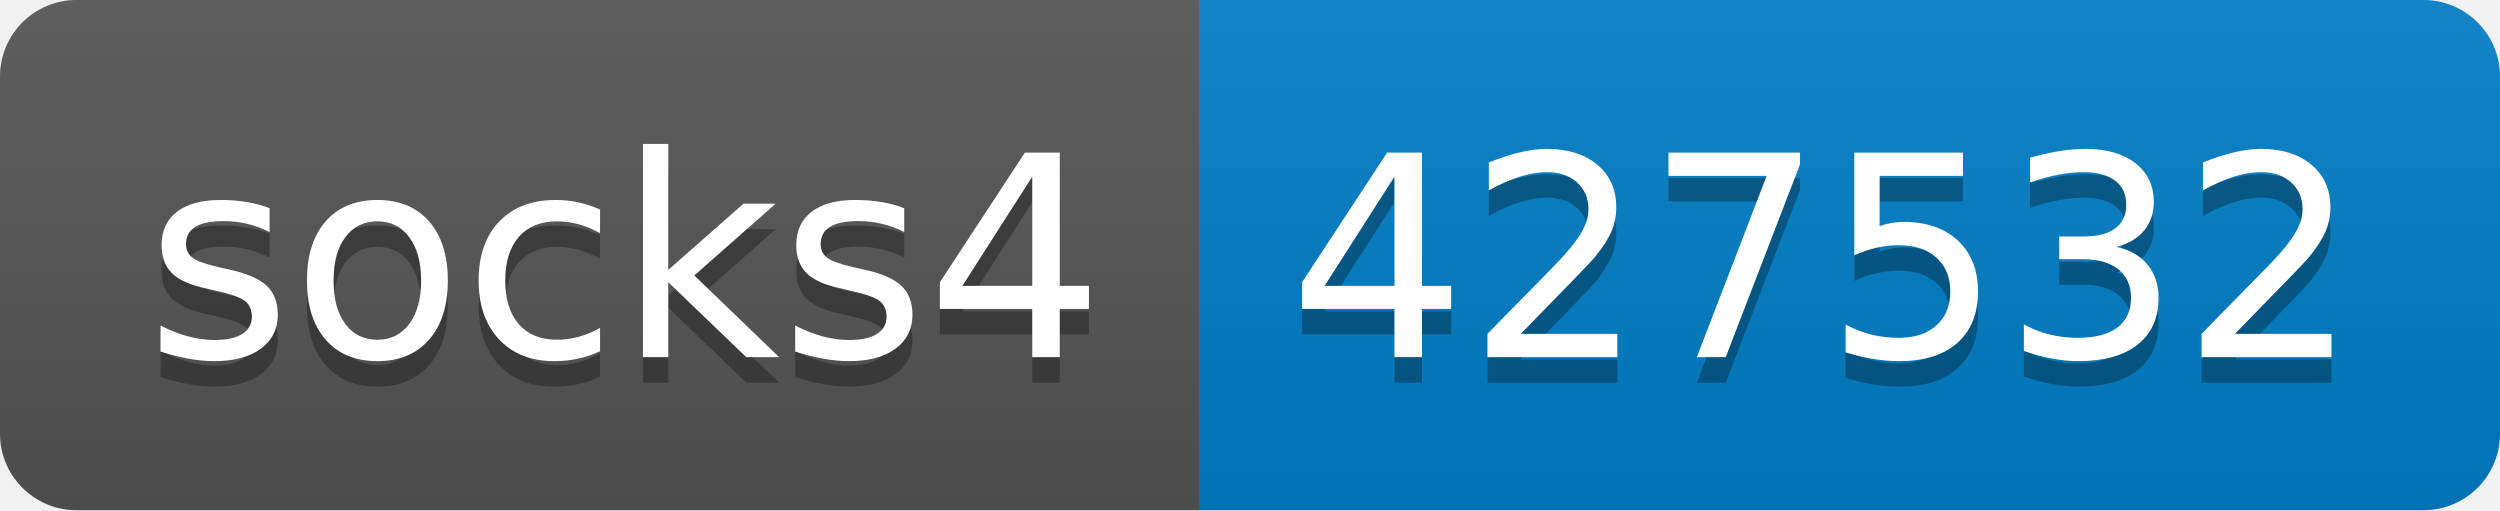
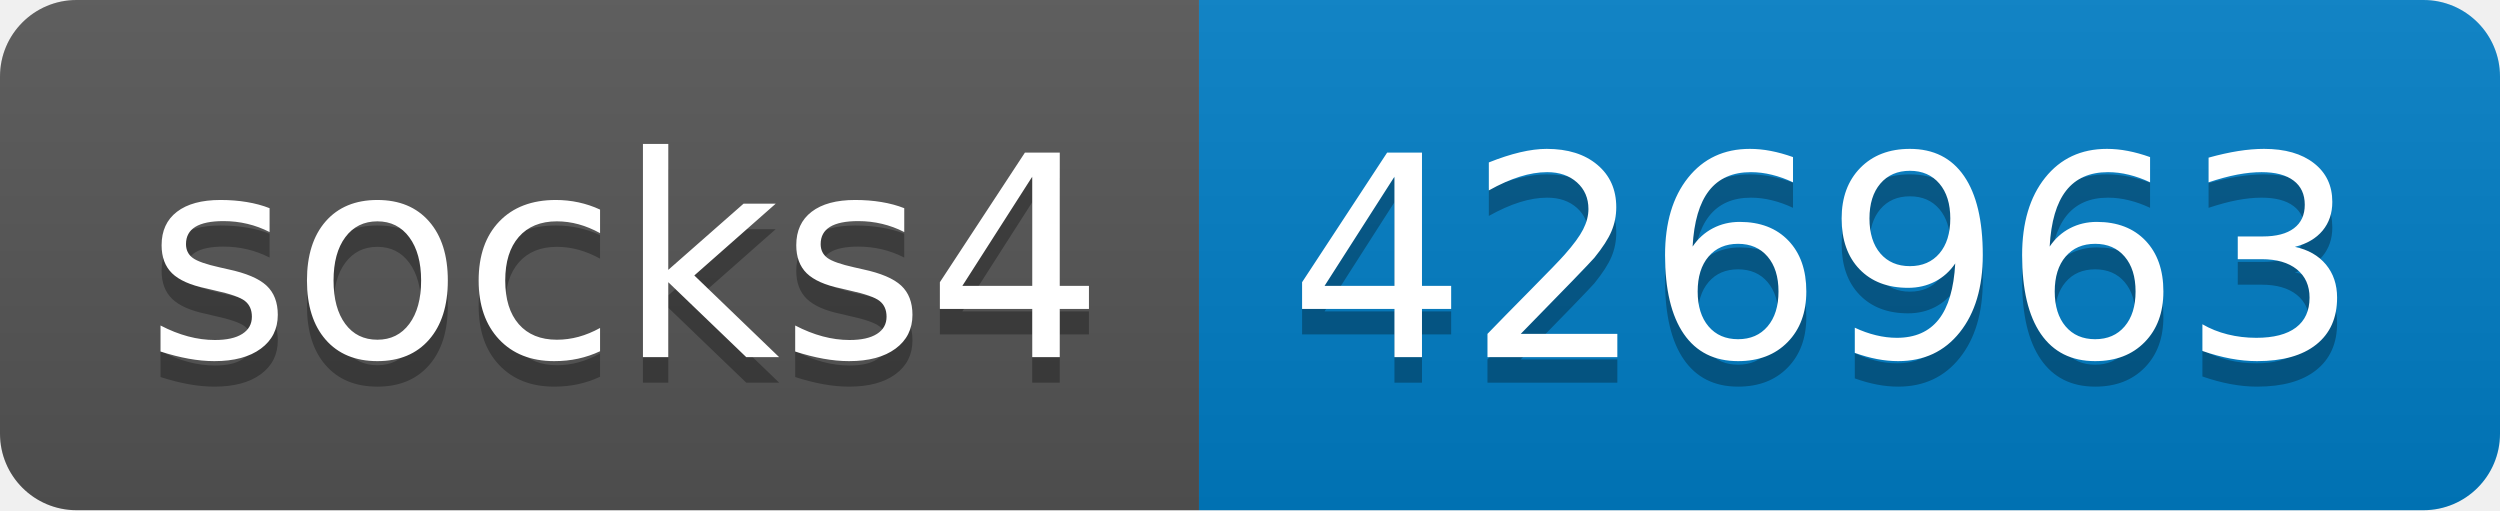
- <svg xmlns="http://www.w3.org/2000/svg" width="98" height="20" role="img" aria-label="socks4: 427532">
+ <svg xmlns="http://www.w3.org/2000/svg" width="98" height="20" role="img" aria-label="socks4: 426963">
  <linearGradient id="s" x2="0" y2="100%">
    <stop offset="0" stop-color="#bbb" stop-opacity=".1" />
    <stop offset="1" stop-opacity=".1" />
  </linearGradient>
  <clipPath id="r">
    <rect width="98" height="20" rx="3" fill="#fff" />
  </clipPath>
  <g clip-path="url(#r)">
    <rect width="47" height="20" fill="#555" />
    <rect x="47" width="51" height="20" fill="#007ec6" />
    <rect width="98" height="20" fill="url(#s)" />
  </g>
  <g fill="#fff" text-anchor="middle" font-family="Verdana,Geneva,DejaVu Sans,sans-serif" text-rendering="geometricPrecision" font-size="110">
    <text aria-hidden="true" x="245" y="150" fill="#010101" fill-opacity=".3" transform="scale(.1)" textLength="370">socks4</text>
    <text x="245" y="140" transform="scale(.1)" fill="#fff" textLength="370">socks4</text>
-     <text aria-hidden="true" x="715" y="150" fill="#010101" fill-opacity=".3" transform="scale(.1)" textLength="410">427532</text>
-     <text x="715" y="140" transform="scale(.1)" fill="#fff" textLength="410">427532</text>
+     <text aria-hidden="true" x="715" y="150" fill="#010101" fill-opacity=".3" transform="scale(.1)" textLength="410">426963</text>
+     <text x="715" y="140" transform="scale(.1)" fill="#fff" textLength="410">426963</text>
  </g>
</svg>
